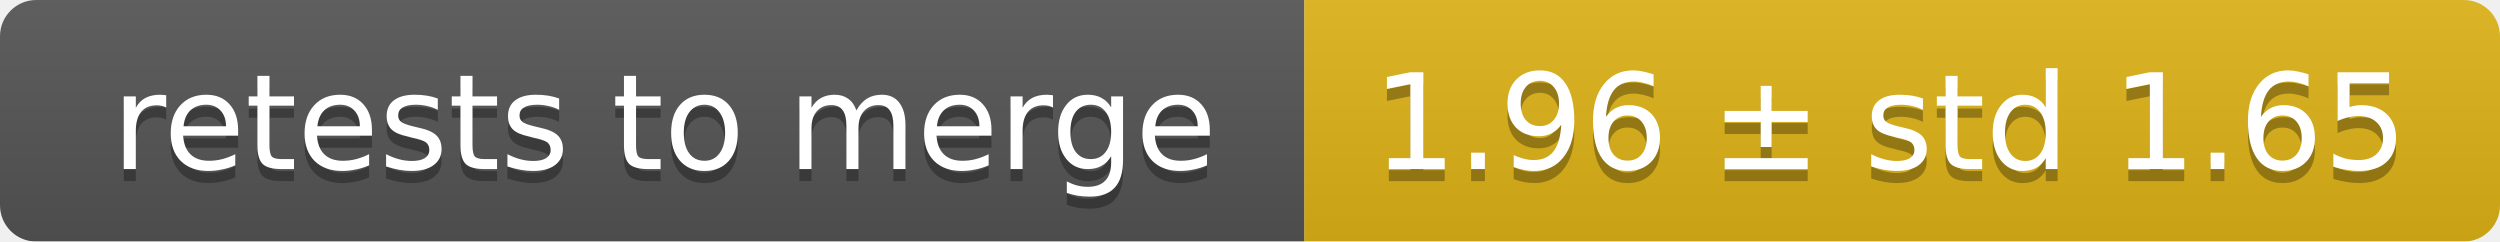
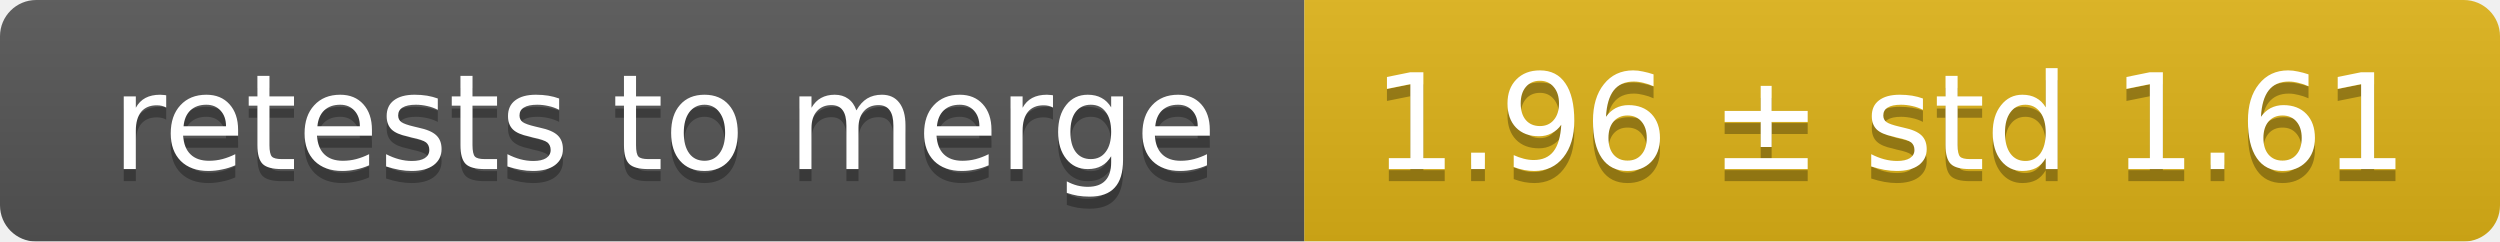
<svg xmlns="http://www.w3.org/2000/svg" width="207" height="20">
  <linearGradient id="smooth" x2="0" y2="100%">
    <stop offset="0" stop-color="#bbb" stop-opacity=".1" />
    <stop offset="1" stop-opacity=".1" />
  </linearGradient>
  <mask id="round">
    <rect width="207" height="20" rx="3" fill="#fff" />
  </mask>
  <g mask="url(#round)">
    <rect width="108" height="20" fill="#555" />
    <rect x="108" width="99" height="20" fill="#dfb317" />
    <rect width="207" height="20" fill="url(#smooth)" />
  </g>
  <g fill="#fff" text-anchor="middle" font-family="DejaVu Sans,Verdana,Geneva,sans-serif" font-size="11">
    <text x="55" y="15" fill="#010101" fill-opacity=".3">retests to merge</text>
    <text x="55" y="14">retests to merge</text>
-     <text x="156.5" y="15" fill="#010101" fill-opacity=".3">1.96 ± std 1.65</text>
-     <text x="156.5" y="14">1.96 ± std 1.65</text>
+     <text x="156.5" y="15" fill="#010101" fill-opacity=".3">1.96 ± std 1.61</text>
+     <text x="156.5" y="14">1.96 ± std 1.61</text>
  </g>
</svg>
